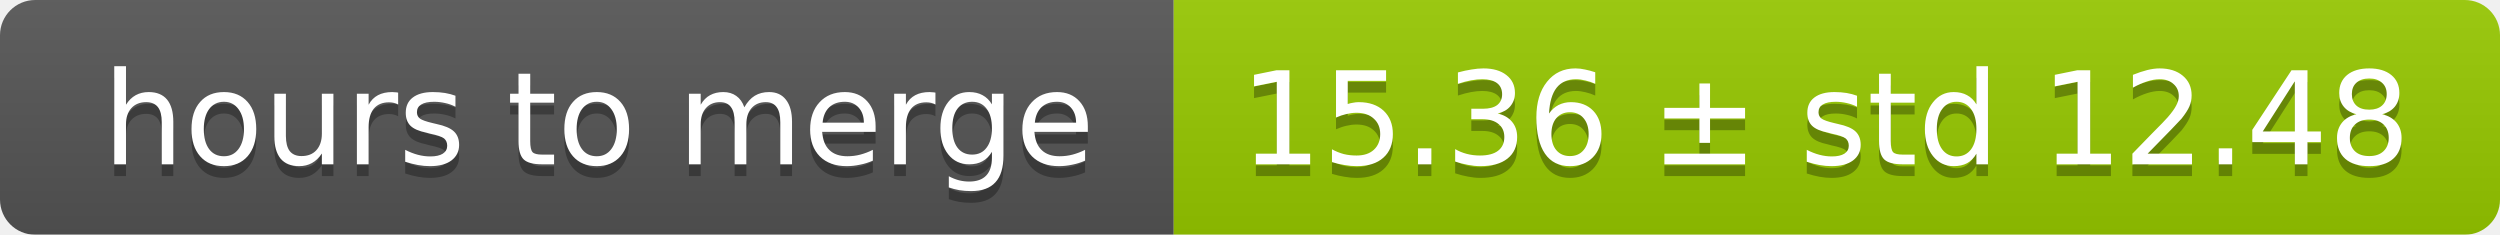
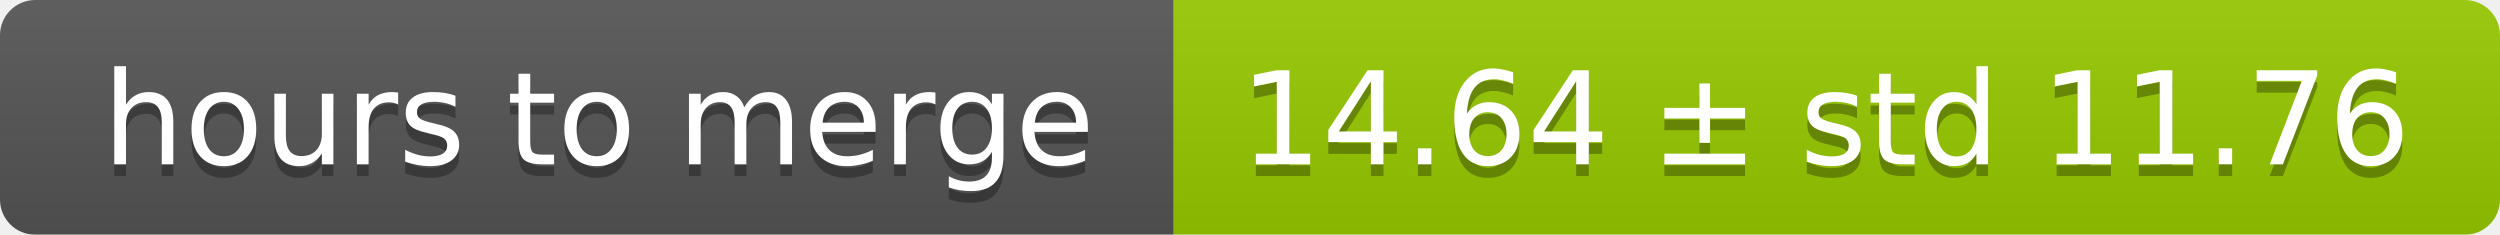
<svg xmlns="http://www.w3.org/2000/svg" width="213" height="20">
  <linearGradient id="smooth" x2="0" y2="100%">
    <stop offset="0" stop-color="#bbb" stop-opacity=".1" />
    <stop offset="1" stop-opacity=".1" />
  </linearGradient>
  <mask id="round">
    <rect width="213" height="20" rx="3" fill="#fff" />
  </mask>
  <g mask="url(#round)">
    <rect width="100" height="20" fill="#555" />
    <rect x="100" width="113" height="20" fill="#97ca00" />
    <rect width="213" height="20" fill="url(#smooth)" />
  </g>
  <g fill="#fff" text-anchor="middle" font-family="DejaVu Sans,Verdana,Geneva,sans-serif" font-size="11">
    <text x="51" y="15" fill="#010101" fill-opacity=".3">hours to merge</text>
    <text x="51" y="14">hours to merge</text>
-     <text x="155.5" y="15" fill="#010101" fill-opacity=".3">15.36 ± std 12.48</text>
-     <text x="155.5" y="14">15.36 ± std 12.48</text>
+     <text x="155.5" y="15" fill="#010101" fill-opacity=".3">14.64 ± std 11.76</text>
+     <text x="155.5" y="14">14.64 ± std 11.76</text>
  </g>
</svg>
